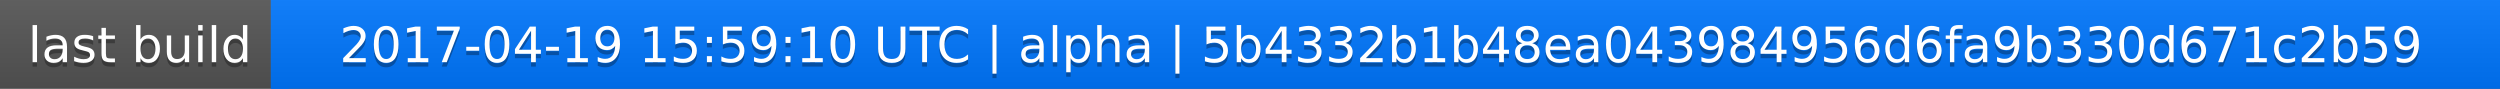
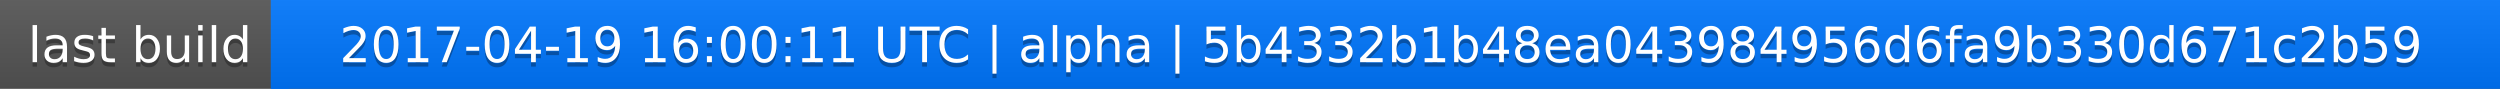
<svg xmlns="http://www.w3.org/2000/svg" width="563" height="20">
  <linearGradient id="a" x2="0" y2="100%">
    <stop offset="0" stop-color="#bbb" stop-opacity=".1" />
    <stop offset="1" stop-opacity=".1" />
  </linearGradient>
  <rect rx="0" width="563" height="20" fill="#555" />
  <rect rx="0" x="61" width="502" height="20" fill="#07f" />
  <path fill="#07f" d="M61 0h4v20h-4z" />
  <rect rx="0" width="563" height="20" fill="url(#a)" />
  <g fill="#fff" text-anchor="middle" font-family="DejaVu Sans,Verdana,Geneva,sans-serif" font-size="11">
    <text x="31.5" y="15" fill="#010101" fill-opacity=".3">last build</text>
    <text x="31.5" y="14">last build</text>
-     <text x="311" y="15" fill="#010101" fill-opacity=".3">2017-04-19 15:59:10 UTC | alpha | 5b4332b1b48ea043984956d6fa9b330d671c2b59</text>
-     <text x="311" y="14">2017-04-19 15:59:10 UTC | alpha | 5b4332b1b48ea043984956d6fa9b330d671c2b59</text>
+     <text x="311" y="15" fill="#010101" fill-opacity=".3">2017-04-19 16:00:11 UTC | alpha | 5b4332b1b48ea043984956d6fa9b330d671c2b59</text>
+     <text x="311" y="14">2017-04-19 16:00:11 UTC | alpha | 5b4332b1b48ea043984956d6fa9b330d671c2b59</text>
  </g>
</svg>
